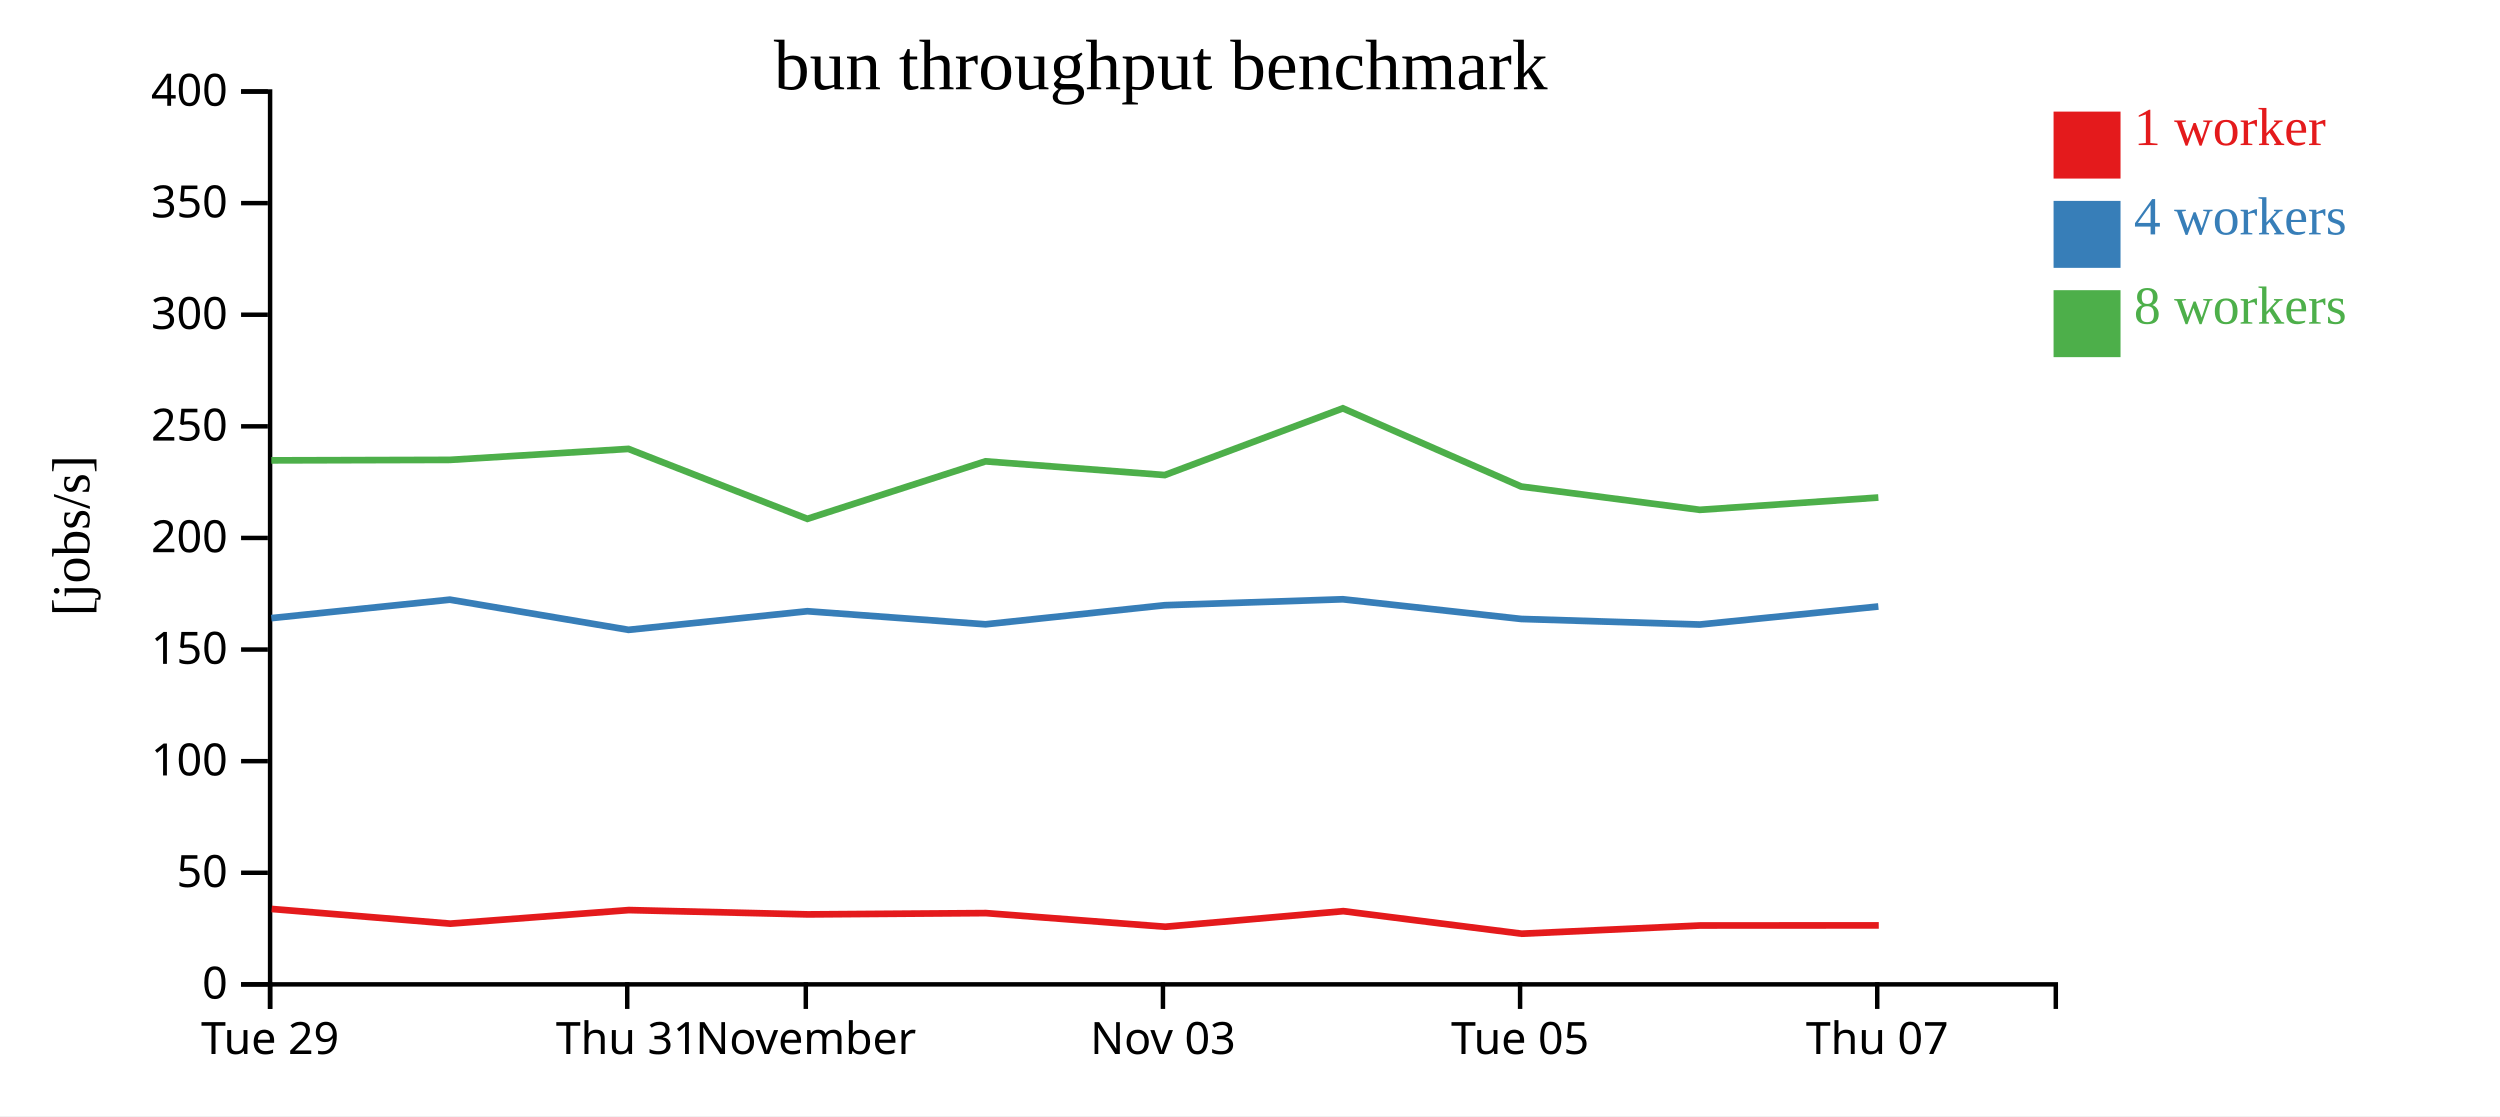
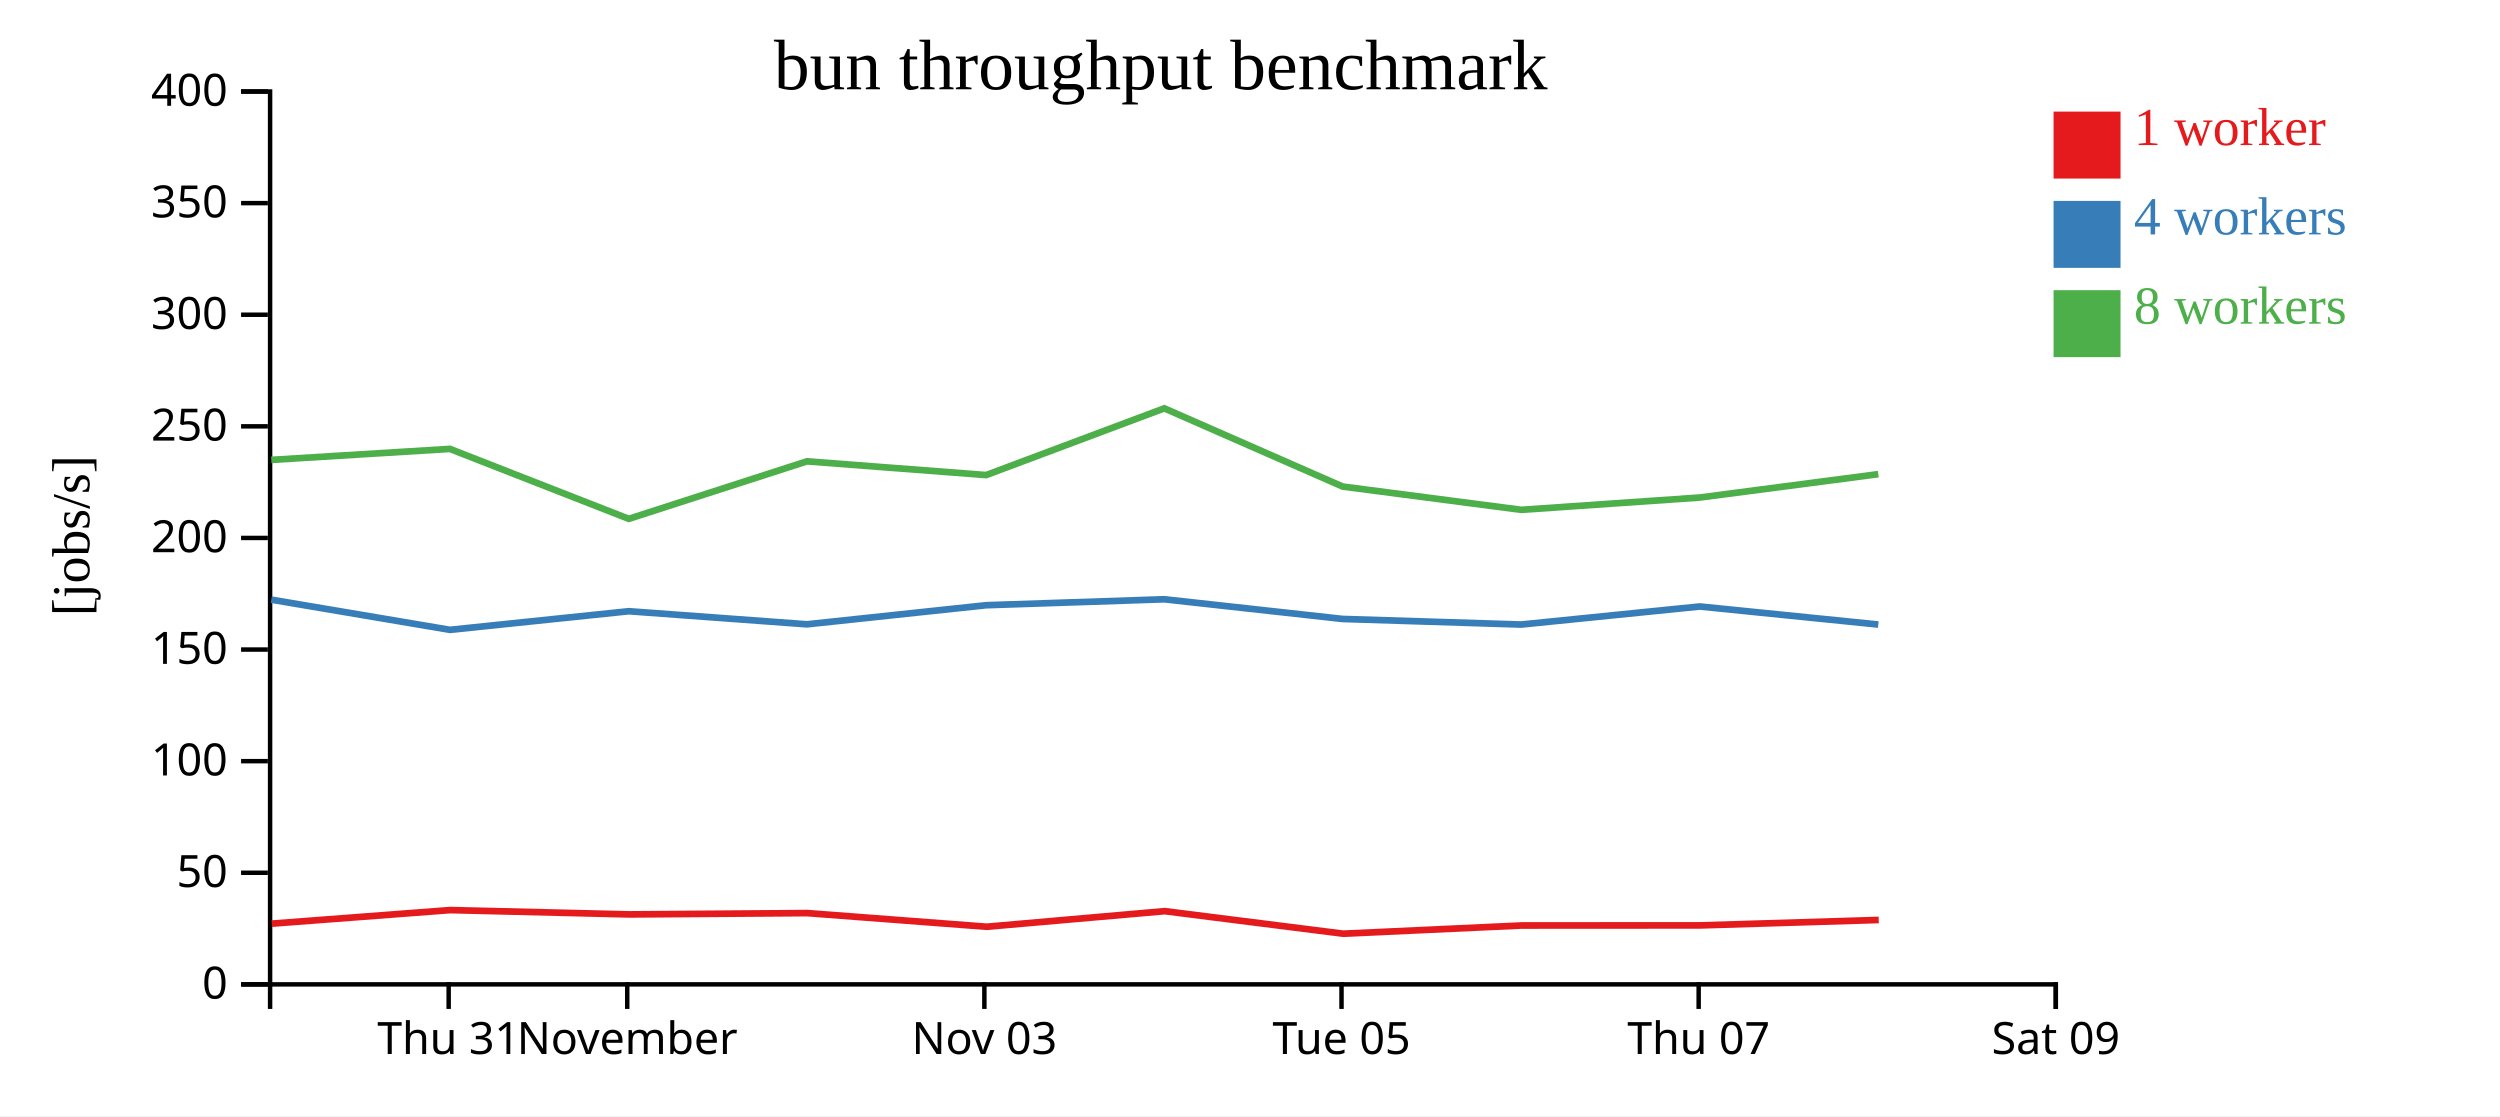
<svg xmlns="http://www.w3.org/2000/svg" width="560" height="250">
  <rect width="100%" height="100%" fill="white" />
  <g transform="translate(60,20)">
    <g transform="translate(0,200)" fill="none" font-size="10" font-family="sans-serif" text-anchor="middle">
      <path class="domain" stroke="currentColor" d="M0.5,6V0.5H400.5V6" />
-       <g class="tick" opacity="1" transform="translate(0.5,0)">
+       <g class="tick" opacity="1" transform="translate(40.5,0)">
        <line stroke="currentColor" y2="6" />
-         <text fill="currentColor" y="9" dy="0.71em">Tue 29</text>
+         <text fill="currentColor" y="9" dy="0.71em">Thu 31</text>
      </g>
      <g class="tick" opacity="1" transform="translate(80.5,0)">
        <line stroke="currentColor" y2="6" />
-         <text fill="currentColor" y="9" dy="0.71em">Thu 31</text>
-       </g>
-       <g class="tick" opacity="1" transform="translate(120.5,0)">
-         <line stroke="currentColor" y2="6" />
        <text fill="currentColor" y="9" dy="0.71em">November</text>
      </g>
-       <g class="tick" opacity="1" transform="translate(200.5,0)">
+       <g class="tick" opacity="1" transform="translate(160.5,0)">
        <line stroke="currentColor" y2="6" />
        <text fill="currentColor" y="9" dy="0.71em">Nov 03</text>
      </g>
-       <g class="tick" opacity="1" transform="translate(280.5,0)">
+       <g class="tick" opacity="1" transform="translate(240.5,0)">
        <line stroke="currentColor" y2="6" />
        <text fill="currentColor" y="9" dy="0.71em">Tue 05</text>
      </g>
-       <g class="tick" opacity="1" transform="translate(360.5,0)">
+       <g class="tick" opacity="1" transform="translate(320.5,0)">
        <line stroke="currentColor" y2="6" />
        <text fill="currentColor" y="9" dy="0.71em">Thu 07</text>
+       </g>
+       <g class="tick" opacity="1" transform="translate(400.5,0)">
+         <line stroke="currentColor" y2="6" />
+         <text fill="currentColor" y="9" dy="0.71em">Sat 09</text>
      </g>
    </g>
    <g fill="none" font-size="10" font-family="sans-serif" text-anchor="end">
      <path class="domain" stroke="currentColor" d="M-6,200.5H0.5V0.5H-6" />
      <g class="tick" opacity="1" transform="translate(0,200.5)">
        <line stroke="currentColor" x2="-6" />
        <text fill="currentColor" x="-9" dy="0.32em">0</text>
      </g>
      <g class="tick" opacity="1" transform="translate(0,175.5)">
        <line stroke="currentColor" x2="-6" />
        <text fill="currentColor" x="-9" dy="0.32em">50</text>
      </g>
      <g class="tick" opacity="1" transform="translate(0,150.5)">
        <line stroke="currentColor" x2="-6" />
        <text fill="currentColor" x="-9" dy="0.32em">100</text>
      </g>
      <g class="tick" opacity="1" transform="translate(0,125.5)">
        <line stroke="currentColor" x2="-6" />
        <text fill="currentColor" x="-9" dy="0.32em">150</text>
      </g>
      <g class="tick" opacity="1" transform="translate(0,100.5)">
        <line stroke="currentColor" x2="-6" />
        <text fill="currentColor" x="-9" dy="0.32em">200</text>
      </g>
      <g class="tick" opacity="1" transform="translate(0,75.5)">
        <line stroke="currentColor" x2="-6" />
        <text fill="currentColor" x="-9" dy="0.32em">250</text>
      </g>
      <g class="tick" opacity="1" transform="translate(0,50.5)">
        <line stroke="currentColor" x2="-6" />
        <text fill="currentColor" x="-9" dy="0.32em">300</text>
      </g>
      <g class="tick" opacity="1" transform="translate(0,25.5)">
        <line stroke="currentColor" x2="-6" />
        <text fill="currentColor" x="-9" dy="0.32em">350</text>
      </g>
      <g class="tick" opacity="1" transform="translate(0,0.5)">
        <line stroke="currentColor" x2="-6" />
        <text fill="currentColor" x="-9" dy="0.32em">400</text>
      </g>
    </g>
    <text text-anchor="middle" style="font-size: 12px" transform="rotate(-90)" y="-40" x="-100">[jobs/s]</text>
    <text text-anchor="middle" style="font-size: 16px" y="0" x="200">bun throughput benchmark</text>
-     <path class="line" fill="none" stroke="#e41a1c" stroke-width="1.5" d="M0.863,183.608L40.876,186.896L80.855,183.858L120.975,184.826L160.837,184.535L201.017,187.591L240.897,184.099L280.867,189.15L320.849,187.311L360.848,187.287" />
-     <path class="line" fill="none" stroke="#377eb8" stroke-width="1.5" d="M0.782,118.461L40.771,114.325L80.78,121.086L120.852,116.916L160.757,119.846L200.914,115.569L240.8,114.237L280.757,118.646L320.75,119.897L360.755,115.853" />
-     <path class="line" fill="none" stroke="#4daf4a" stroke-width="1.5" d="M0.778,83.123L40.771,83.014L80.772,80.554L120.846,96.222L160.751,83.341L200.906,86.415L240.796,71.465L280.751,88.988L320.747,94.202L360.752,91.446" />
+     <path class="line" fill="none" stroke="#e41a1c" stroke-width="1.5" d="M0.876,186.896L40.855,183.858L80.975,184.826L120.837,184.535L161.017,187.591L200.897,184.099L240.867,189.15L280.849,187.311L320.848,187.287L360.836,186.072" />
+     <path class="line" fill="none" stroke="#377eb8" stroke-width="1.5" d="M0.771,114.325L40.78,121.086L80.852,116.916L120.757,119.846L160.914,115.569L200.8,114.237L240.757,118.646L280.75,119.897L320.755,115.853L360.742,119.897" />
+     <path class="line" fill="none" stroke="#4daf4a" stroke-width="1.5" d="M0.771,83.014L40.772,80.554L80.846,96.222L120.751,83.341L160.906,86.415L200.796,71.465L240.751,88.988L280.747,94.202L320.752,91.446L360.745,86.208" />
    <rect class="dot" x="400" y="5" width="15" height="15" style="fill: #e41a1c;" />
    <rect class="dot" x="400" y="25" width="15" height="15" style="fill: #377eb8;" />
    <rect class="dot" x="400" y="45" width="15" height="15" style="fill: #4daf4a;" />
    <text class="label" x="418" y="12.5" style="fill: #e41a1c; alignment-baseline: middle;" text-anchor="left">1 worker</text>
    <text class="label" x="418" y="32.5" style="fill: #377eb8; alignment-baseline: middle;" text-anchor="left">4 workers</text>
    <text class="label" x="418" y="52.5" style="fill: #4daf4a; alignment-baseline: middle;" text-anchor="left">8 workers</text>
  </g>
</svg>
